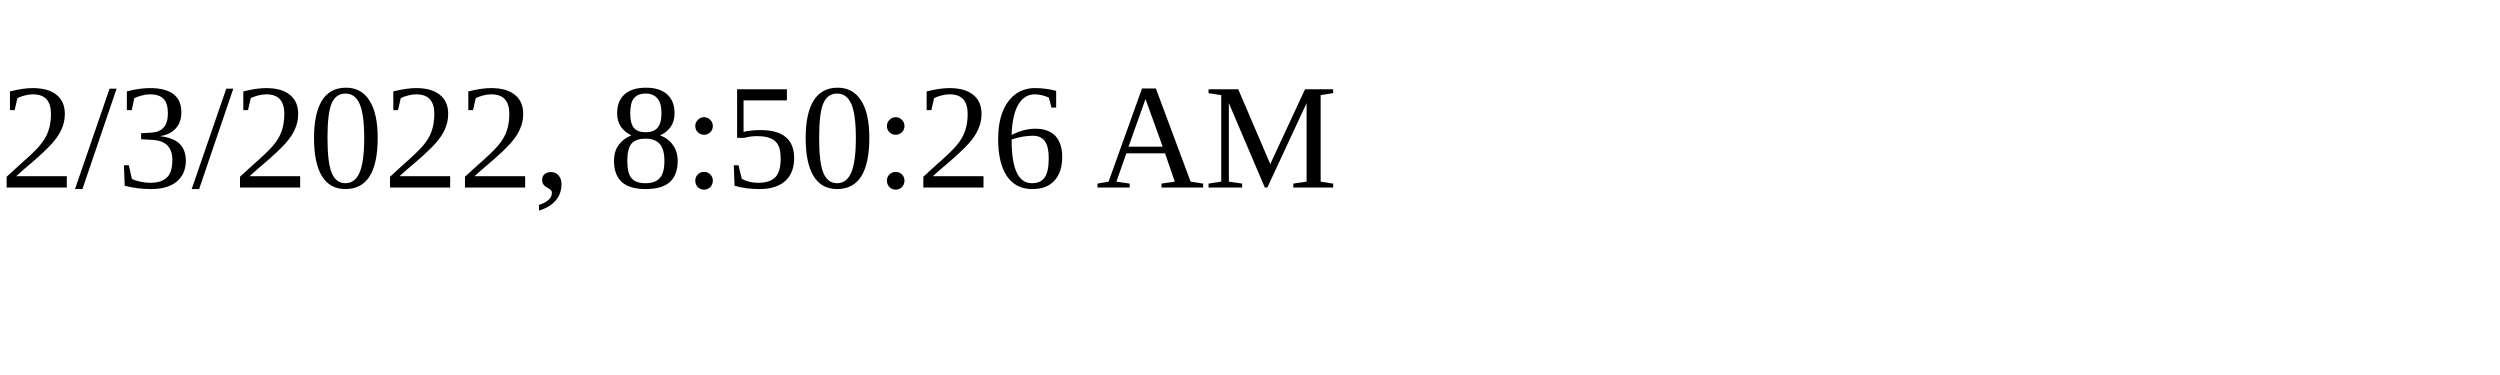
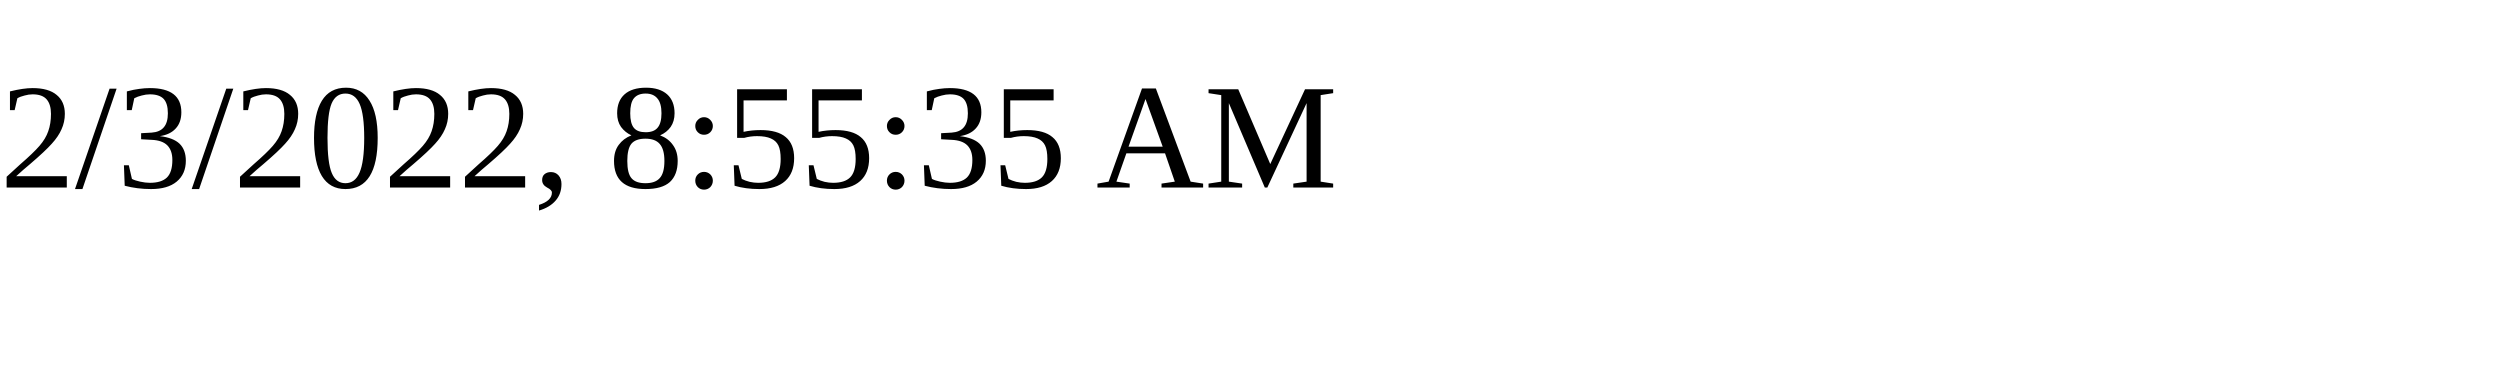
<svg xmlns="http://www.w3.org/2000/svg" height="30" width="200">
-   <text x="0" y="15">2/3/2022, 8:50:26 AM</text>
+   <text x="0" y="15">2/3/2022, 8:55:35 AM</text>
</svg>
